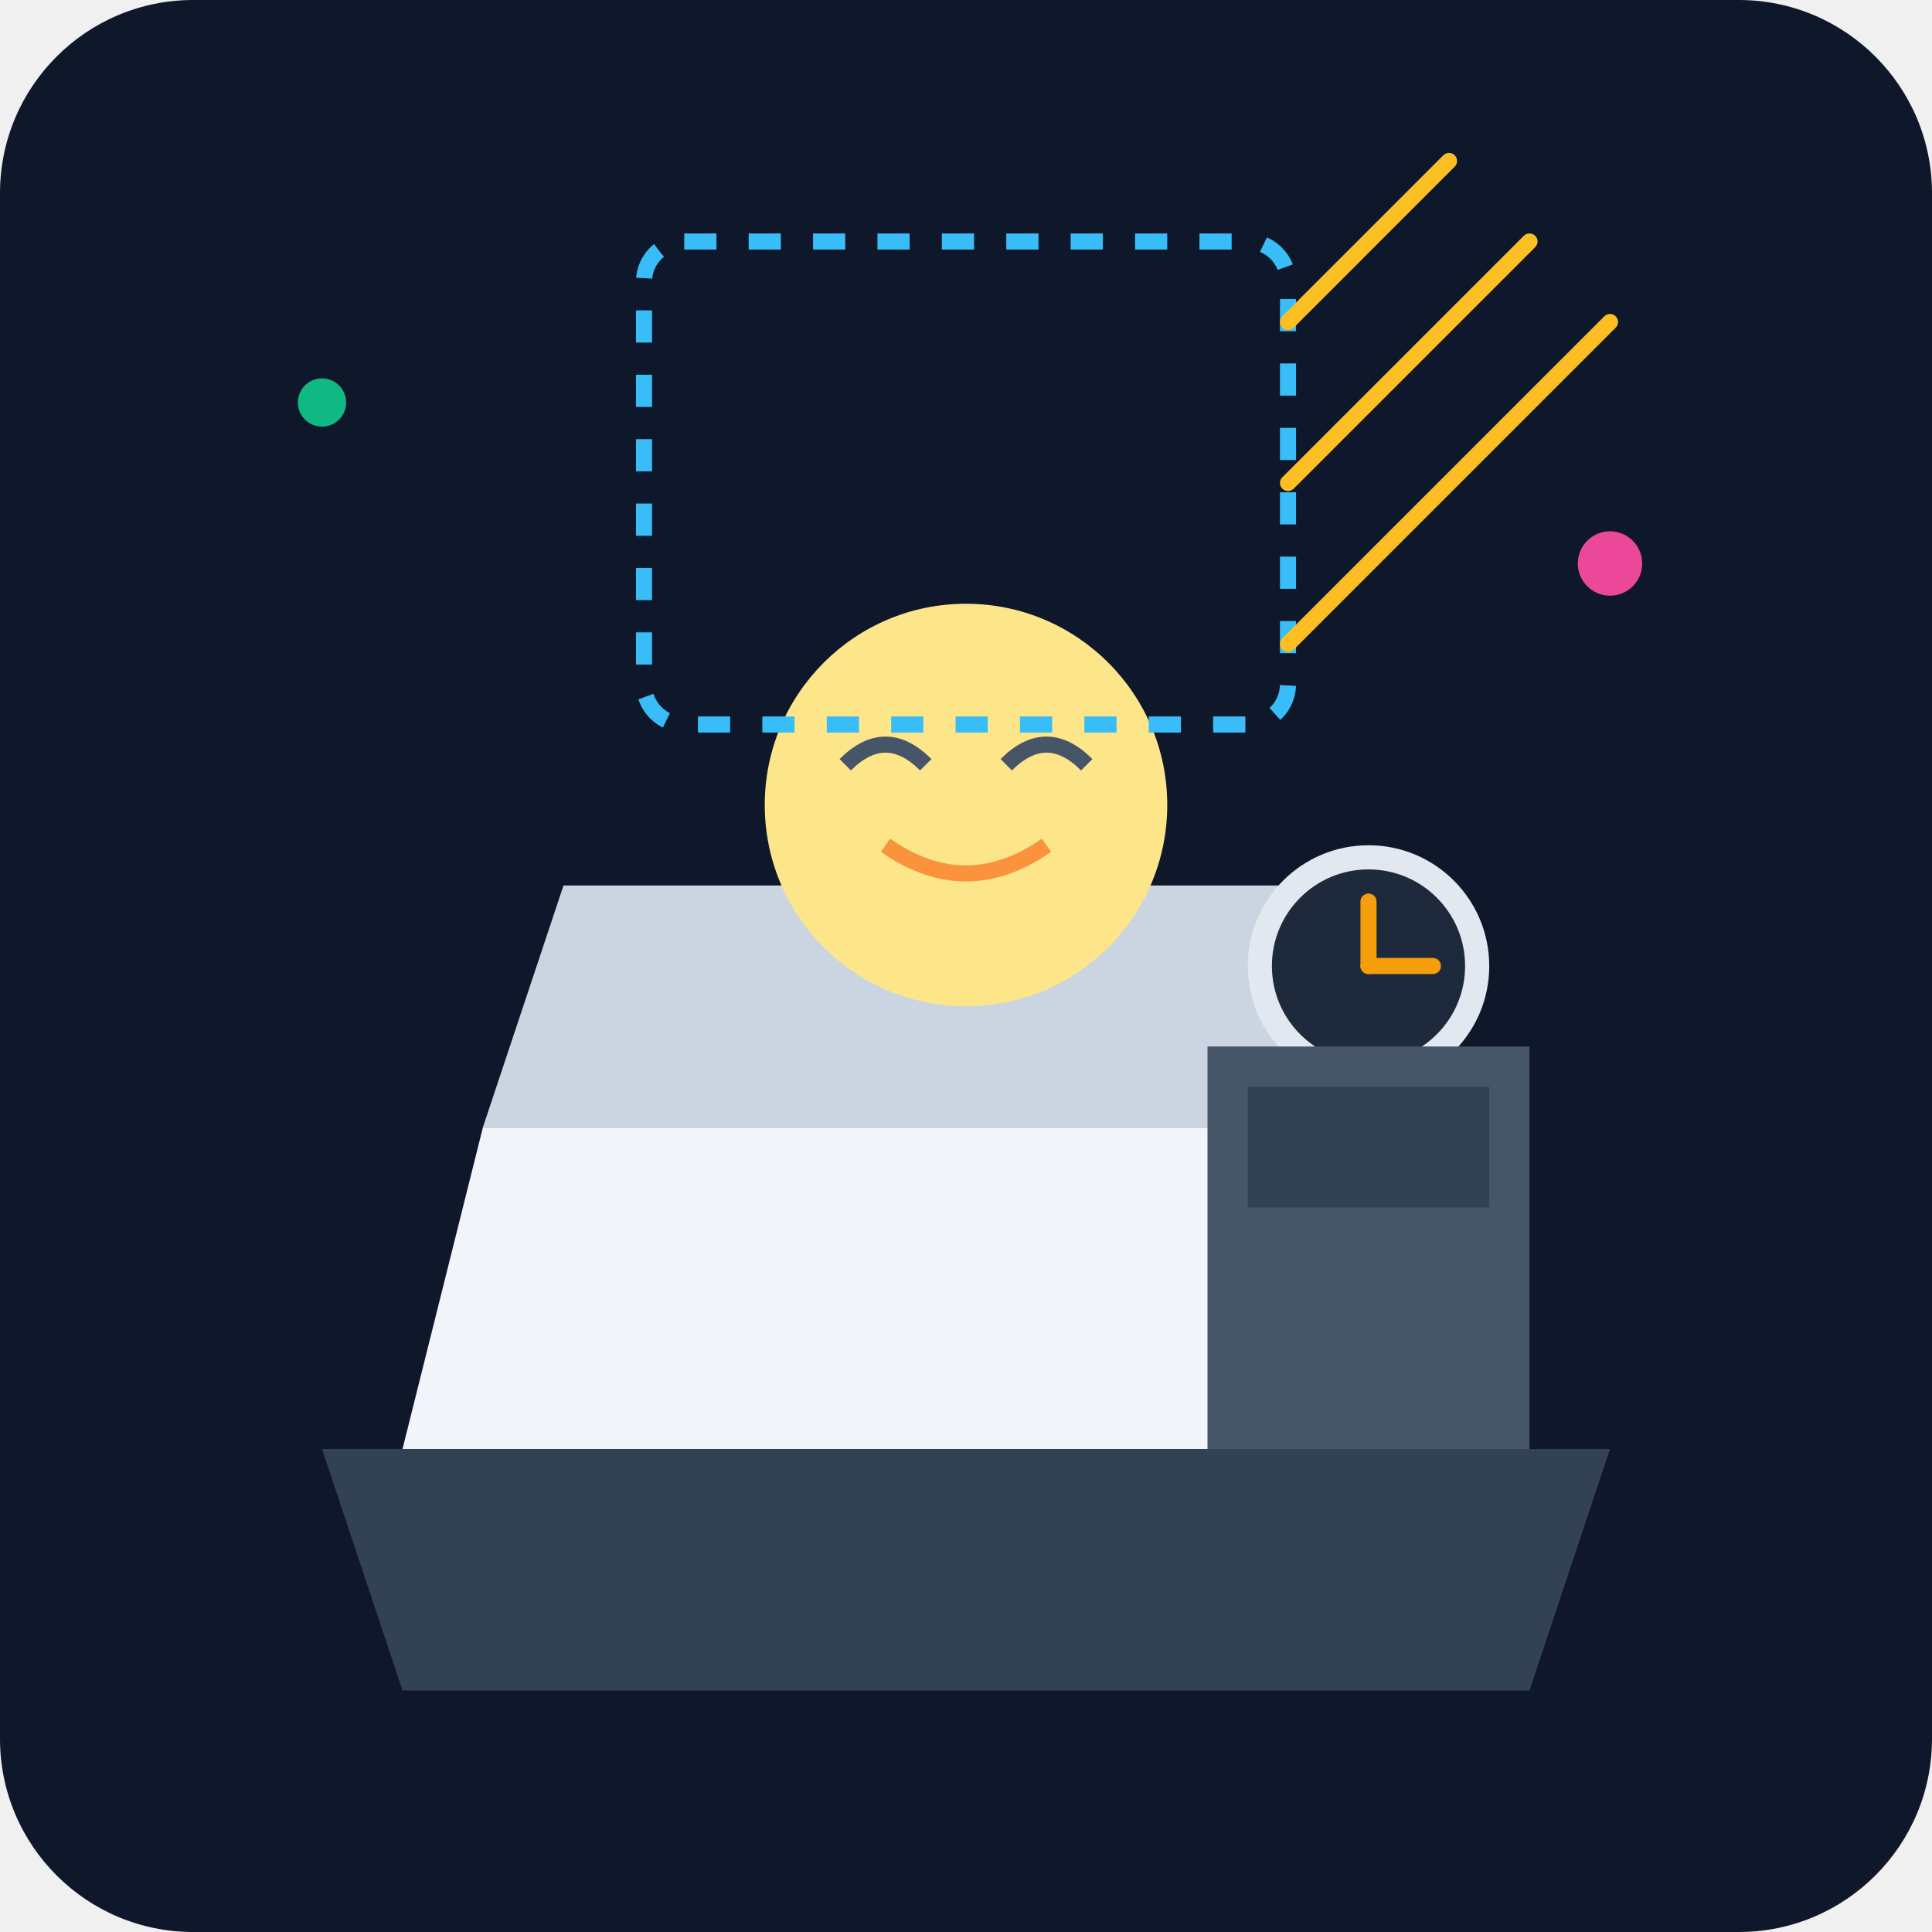
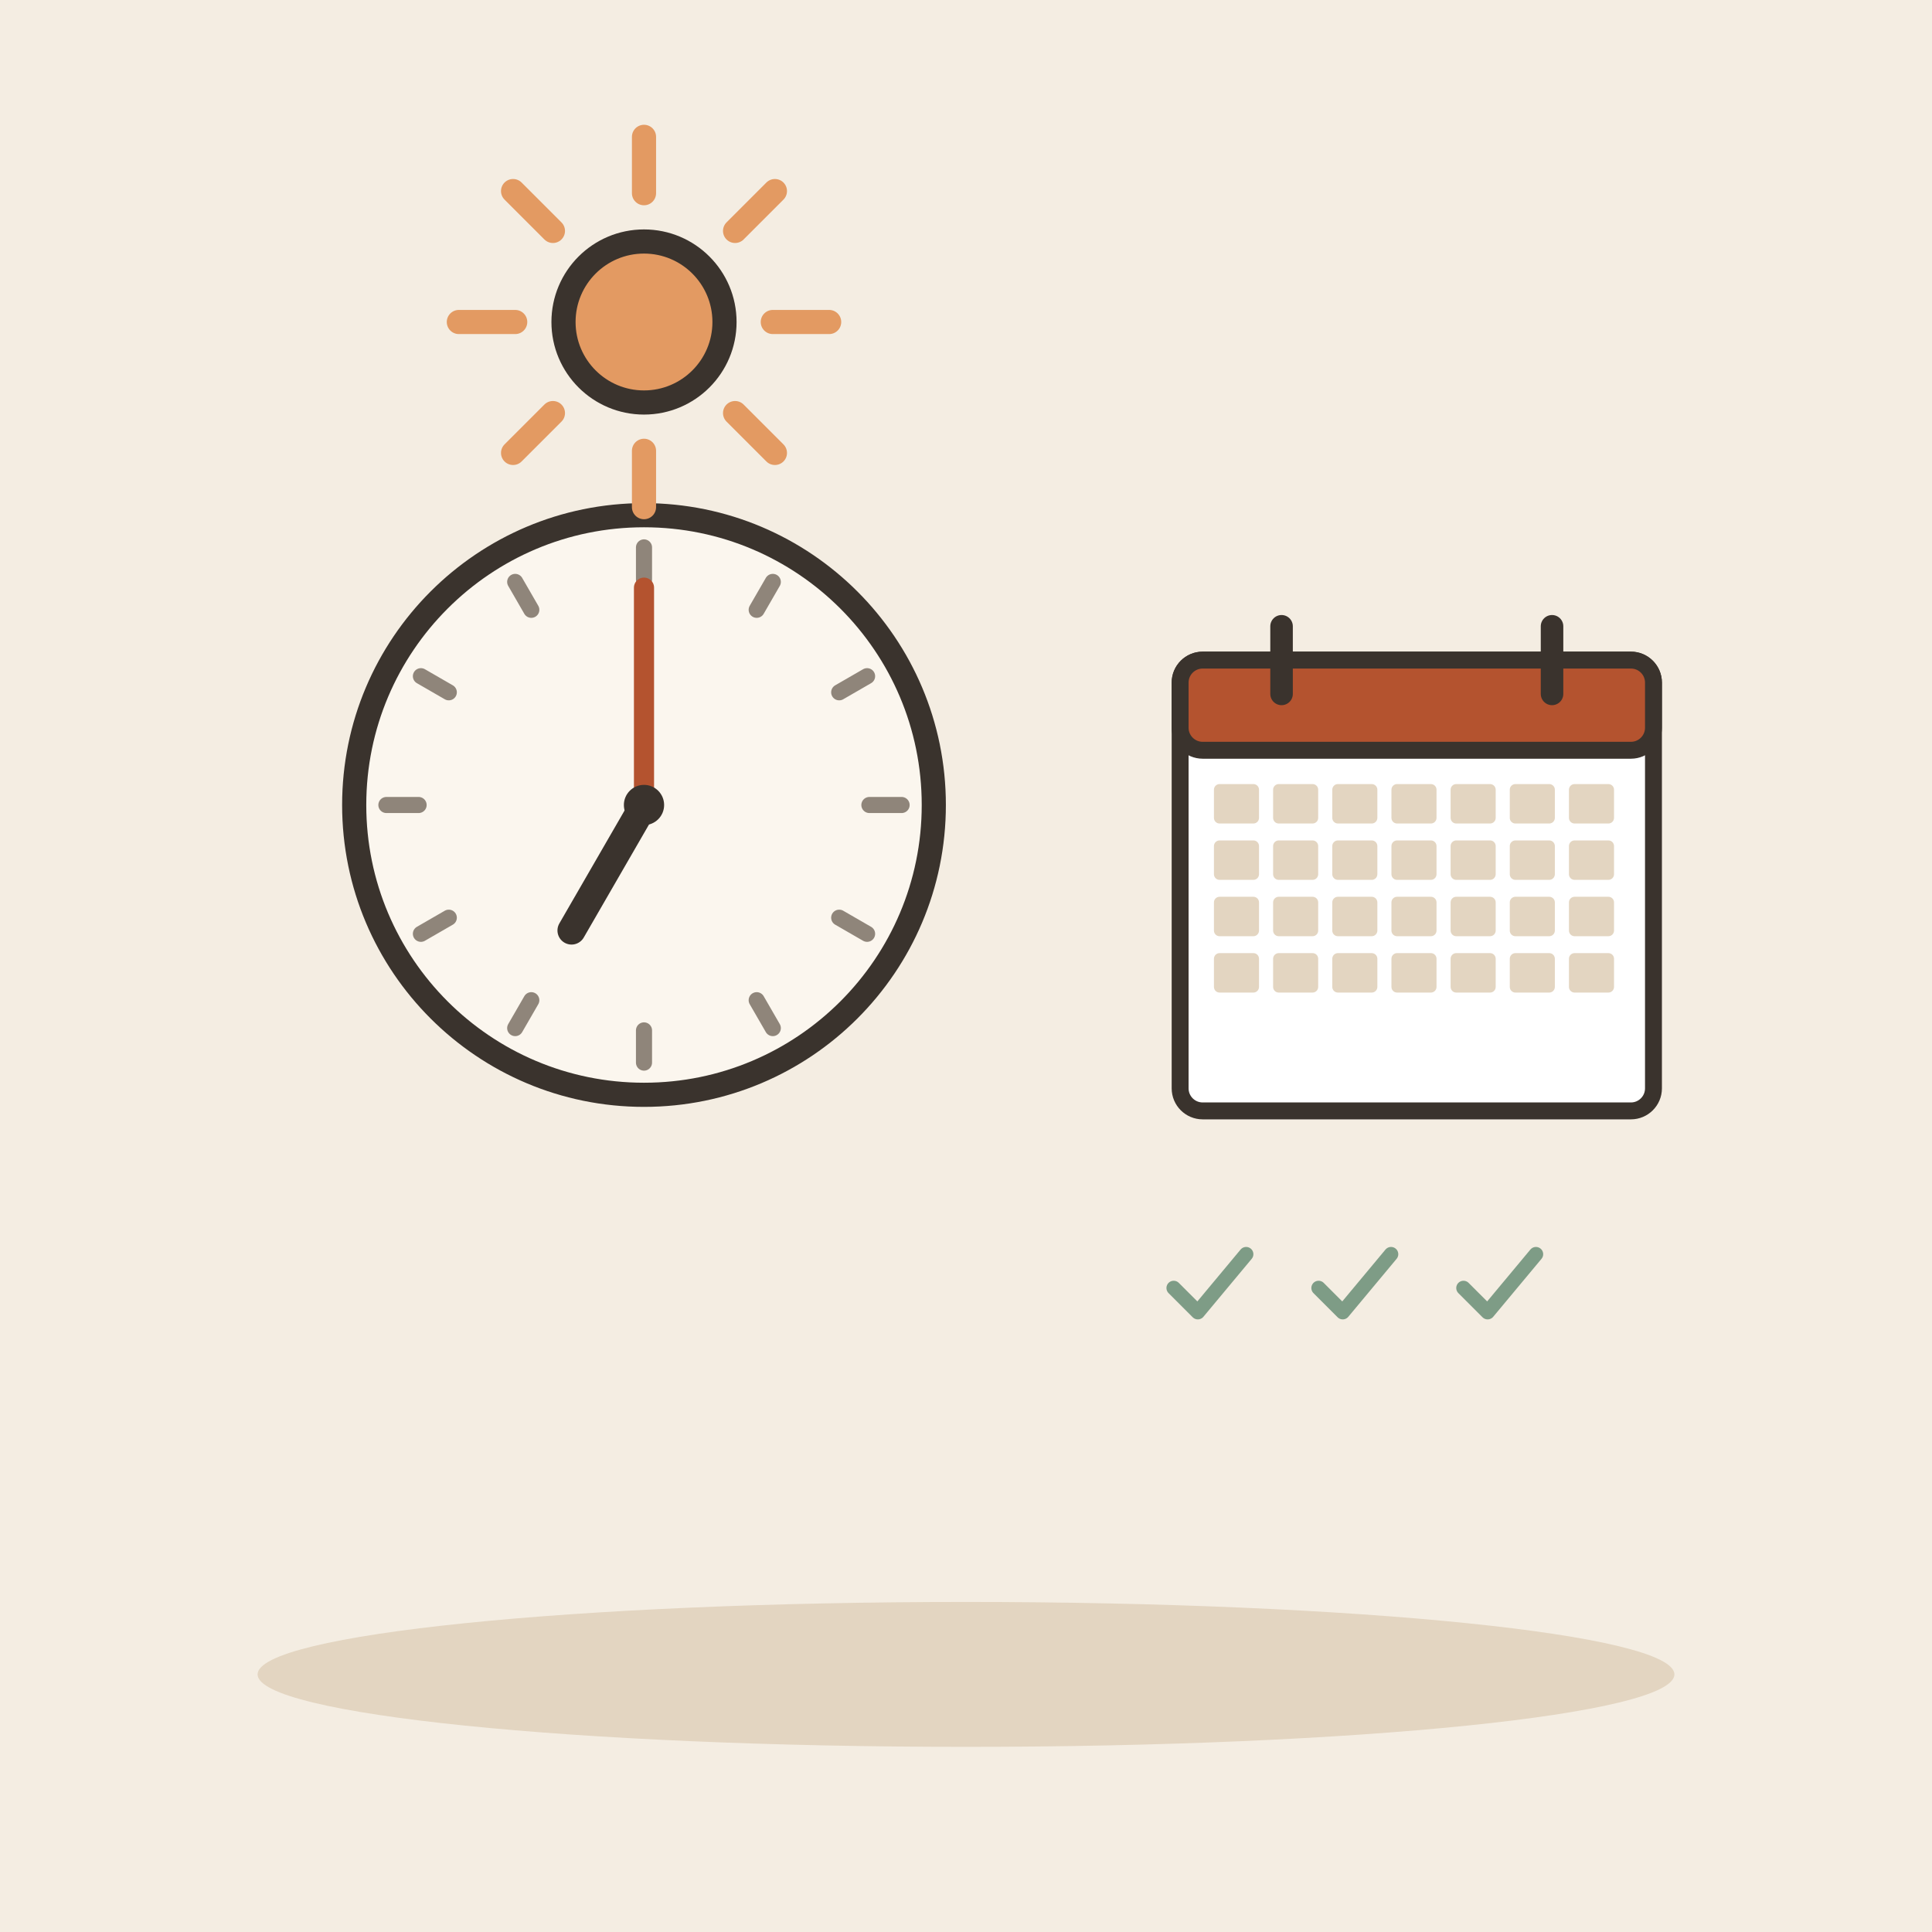
- <svg xmlns="http://www.w3.org/2000/svg" viewBox="0 0 240 240">
-   <defs>
-     <linearGradient id="bg" x1="0" y1="0" x2="0" y2="240">
-       <stop offset="0%" stop-color="#0f172a" />
-       <stop offset="100%" stop-color="#1e293b" />
-     </linearGradient>
-   </defs>
-   <rect width="240" height="240" rx="24" fill="url(#bg)" />
-   <path d="M40 180 L200 180 L190 210 L50 210 Z" fill="#334155" />
-   <path d="M50 180 L190 180 L180 140 L60 140 Z" fill="#f1f5f9" />
-   <path d="M60 140 L180 140 L170 110 L70 110 Z" fill="#cbd5e1" />
-   <circle cx="120" cy="100" r="25" fill="#fde68a" />
-   <path d="M105 95 Q110 90 115 95 M125 95 Q130 90 135 95" stroke="#475569" stroke-width="2" fill="none" />
-   <path d="M110 105 Q120 112 130 105" stroke="#fb923c" stroke-width="2" fill="none" />
-   <circle cx="170" cy="120" r="15" fill="#e2e8f0" />
-   <circle cx="170" cy="120" r="12" fill="#1e293b" />
-   <line x1="170" y1="120" x2="170" y2="112" stroke="#f59e0b" stroke-width="2" stroke-linecap="round" />
-   <line x1="170" y1="120" x2="178" y2="120" stroke="#f59e0b" stroke-width="2" stroke-linecap="round" />
-   <rect x="80" y="30" width="80" height="60" rx="5" fill="none" stroke="#38bdf8" stroke-width="2" stroke-dasharray="4 4" />
-   <path d="M160 40 L180 20 M160 60 L190 30 M160 80 L200 40" stroke="#fbbf24" stroke-width="2" stroke-linecap="round" />
-   <rect x="150" y="130" width="40" height="50" fill="#475569" />
-   <rect x="155" y="135" width="30" height="15" fill="#334155" />
-   <circle cx="40" cy="50" r="3" fill="#10b981" />
-   <circle cx="200" cy="70" r="4" fill="#ec4899" />
+ <svg xmlns="http://www.w3.org/2000/svg" viewBox="0 0 240 240" data-style="editorial">
+   <rect width="240" height="240" fill="#F4EDE2" />
+   <ellipse cx="120" cy="208" rx="88" ry="9" fill="#E3D5C1" />
+   <circle cx="80" cy="100" r="36" fill="#FBF6EE" stroke="#3A332D" stroke-width="3" stroke-linecap="round" stroke-linejoin="round" />
+   <path d="M112 100L108 100" stroke="#8F857A" stroke-width="2" stroke-linecap="round" fill="none" />
+   <path d="M107.713 116L104.249 114" stroke="#8F857A" stroke-width="2" stroke-linecap="round" fill="none" />
+   <path d="M96 127.713L94 124.249" stroke="#8F857A" stroke-width="2" stroke-linecap="round" fill="none" />
+   <path d="M80 132L80 128" stroke="#8F857A" stroke-width="2" stroke-linecap="round" fill="none" />
+   <path d="M64 127.713L66 124.249" stroke="#8F857A" stroke-width="2" stroke-linecap="round" fill="none" />
+   <path d="M52.287 116L55.751 114" stroke="#8F857A" stroke-width="2" stroke-linecap="round" fill="none" />
+   <path d="M48 100L52 100" stroke="#8F857A" stroke-width="2" stroke-linecap="round" fill="none" />
+   <path d="M52.287 84L55.751 86" stroke="#8F857A" stroke-width="2" stroke-linecap="round" fill="none" />
+   <path d="M64 72.287L66 75.751" stroke="#8F857A" stroke-width="2" stroke-linecap="round" fill="none" />
+   <path d="M80 68L80 72" stroke="#8F857A" stroke-width="2" stroke-linecap="round" fill="none" />
+   <path d="M96 72.287L94 75.751" stroke="#8F857A" stroke-width="2" stroke-linecap="round" fill="none" />
+   <path d="M107.713 84L104.249 86" stroke="#8F857A" stroke-width="2" stroke-linecap="round" fill="none" />
+   <path d="M80 100L71 115.588" stroke="#3A332D" stroke-width="3.5" stroke-linecap="round" fill="none" />
+   <path d="M80 100L80 73" stroke="#B4532F" stroke-width="2.5" stroke-linecap="round" fill="none" />
+   <circle cx="80" cy="100" r="2.5" fill="#3A332D" />
+   <path d="M96 40L103 40" stroke="#E39A62" stroke-width="3" stroke-linecap="round" fill="none" />
+   <path d="M91.314 51.314L96.263 56.264" stroke="#E39A62" stroke-width="3" stroke-linecap="round" fill="none" />
+   <path d="M80 56L80 63" stroke="#E39A62" stroke-width="3" stroke-linecap="round" fill="none" />
+   <path d="M68.686 51.314L63.736 56.264" stroke="#E39A62" stroke-width="3" stroke-linecap="round" fill="none" />
+   <path d="M64 40L57 40" stroke="#E39A62" stroke-width="3" stroke-linecap="round" fill="none" />
+   <path d="M68.686 28.686L63.736 23.736" stroke="#E39A62" stroke-width="3" stroke-linecap="round" fill="none" />
+   <path d="M80 24L80 17" stroke="#E39A62" stroke-width="3" stroke-linecap="round" fill="none" />
+   <path d="M91.314 28.686L96.263 23.736" stroke="#E39A62" stroke-width="3" stroke-linecap="round" fill="none" />
+   <circle cx="80" cy="40" r="10" fill="#E39A62" stroke="#3A332D" stroke-width="3" stroke-linecap="round" stroke-linejoin="round" />
+   <g transform="translate(176 110) scale(0.7 0.7)">
+     <rect x="-42" y="-40" width="84" height="80" rx="4" fill="#FFFFFF" stroke="#3A332D" stroke-width="3" stroke-linecap="round" stroke-linejoin="round" />
+     <rect x="-42" y="-40" width="84" height="16" rx="4" fill="#B4532F" stroke="#3A332D" stroke-width="3" stroke-linecap="round" stroke-linejoin="round" />
+     <path d="M-24 -46L-24 -34" stroke="#3A332D" stroke-width="4" stroke-linecap="round" fill="none" />
+     <path d="M24 -46L24 -34" stroke="#3A332D" stroke-width="4" stroke-linecap="round" fill="none" />
+     <rect x="-36" y="-18" width="8" height="7" rx="1" fill="#E3D5C1" />
+     <rect x="-25.5" y="-18" width="8" height="7" rx="1" fill="#E3D5C1" />
+     <rect x="-15" y="-18" width="8" height="7" rx="1" fill="#E3D5C1" />
+     <rect x="-4.5" y="-18" width="8" height="7" rx="1" fill="#E3D5C1" />
+     <rect x="6" y="-18" width="8" height="7" rx="1" fill="#E3D5C1" />
+     <rect x="16.5" y="-18" width="8" height="7" rx="1" fill="#E3D5C1" />
+     <rect x="27" y="-18" width="8" height="7" rx="1" fill="#E3D5C1" />
+     <rect x="-36" y="-8" width="8" height="7" rx="1" fill="#E3D5C1" />
+     <rect x="-25.5" y="-8" width="8" height="7" rx="1" fill="#E3D5C1" />
+     <rect x="-15" y="-8" width="8" height="7" rx="1" fill="#E3D5C1" />
+     <rect x="-4.5" y="-8" width="8" height="7" rx="1" fill="#E3D5C1" />
+     <rect x="6" y="-8" width="8" height="7" rx="1" fill="#E3D5C1" />
+     <rect x="16.5" y="-8" width="8" height="7" rx="1" fill="#E3D5C1" />
+     <rect x="27" y="-8" width="8" height="7" rx="1" fill="#E3D5C1" />
+     <rect x="-36" y="2" width="8" height="7" rx="1" fill="#E3D5C1" />
+     <rect x="-25.5" y="2" width="8" height="7" rx="1" fill="#E3D5C1" />
+     <rect x="-15" y="2" width="8" height="7" rx="1" fill="#E3D5C1" />
+     <rect x="-4.5" y="2" width="8" height="7" rx="1" fill="#E3D5C1" />
+     <rect x="6" y="2" width="8" height="7" rx="1" fill="#E3D5C1" />
+     <rect x="16.5" y="2" width="8" height="7" rx="1" fill="#E3D5C1" />
+     <rect x="27" y="2" width="8" height="7" rx="1" fill="#E3D5C1" />
+     <rect x="-36" y="12" width="8" height="7" rx="1" fill="#E3D5C1" />
+     <rect x="-25.5" y="12" width="8" height="7" rx="1" fill="#E3D5C1" />
+     <rect x="-15" y="12" width="8" height="7" rx="1" fill="#E3D5C1" />
+     <rect x="-4.5" y="12" width="8" height="7" rx="1" fill="#E3D5C1" />
+     <rect x="6" y="12" width="8" height="7" rx="1" fill="#E3D5C1" />
+     <rect x="16.5" y="12" width="8" height="7" rx="1" fill="#E3D5C1" />
+     <rect x="27" y="12" width="8" height="7" rx="1" fill="#E3D5C1" />
+   </g>
+   <g transform="translate(150 160) scale(0.3 0.3)">
+     <path d="M-14 0l10 10l20 -24" fill="none" stroke="#7E9C86" stroke-width="6" stroke-linecap="round" stroke-linejoin="round" />
+   </g>
+   <g transform="translate(168 160) scale(0.3 0.3)">
+     <path d="M-14 0l10 10l20 -24" fill="none" stroke="#7E9C86" stroke-width="6" stroke-linecap="round" stroke-linejoin="round" />
+   </g>
+   <g transform="translate(186 160) scale(0.3 0.3)">
+     <path d="M-14 0l10 10l20 -24" fill="none" stroke="#7E9C86" stroke-width="6" stroke-linecap="round" stroke-linejoin="round" />
+   </g>
</svg>
